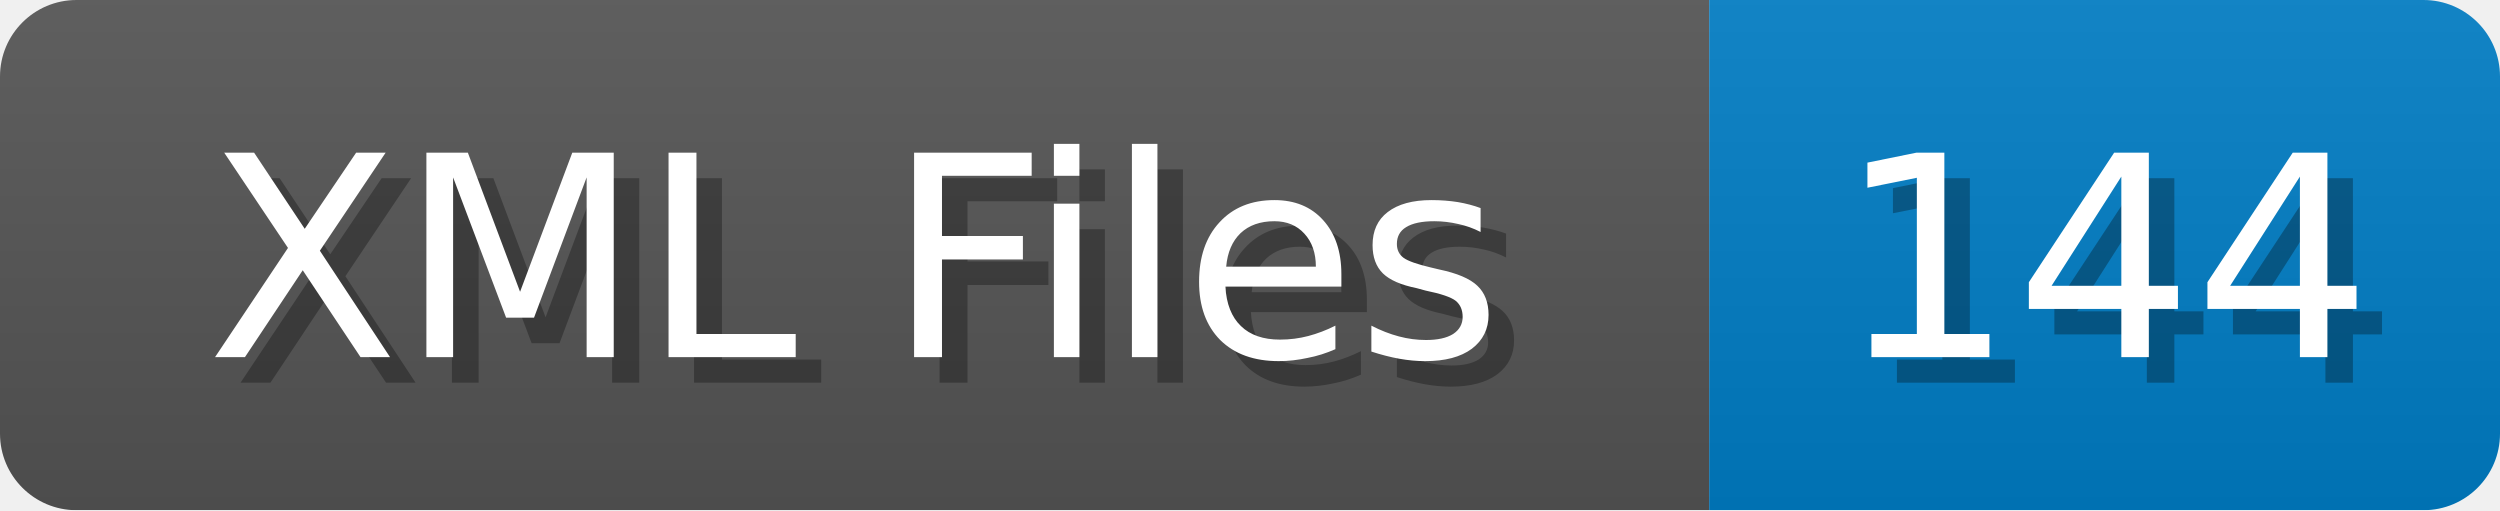
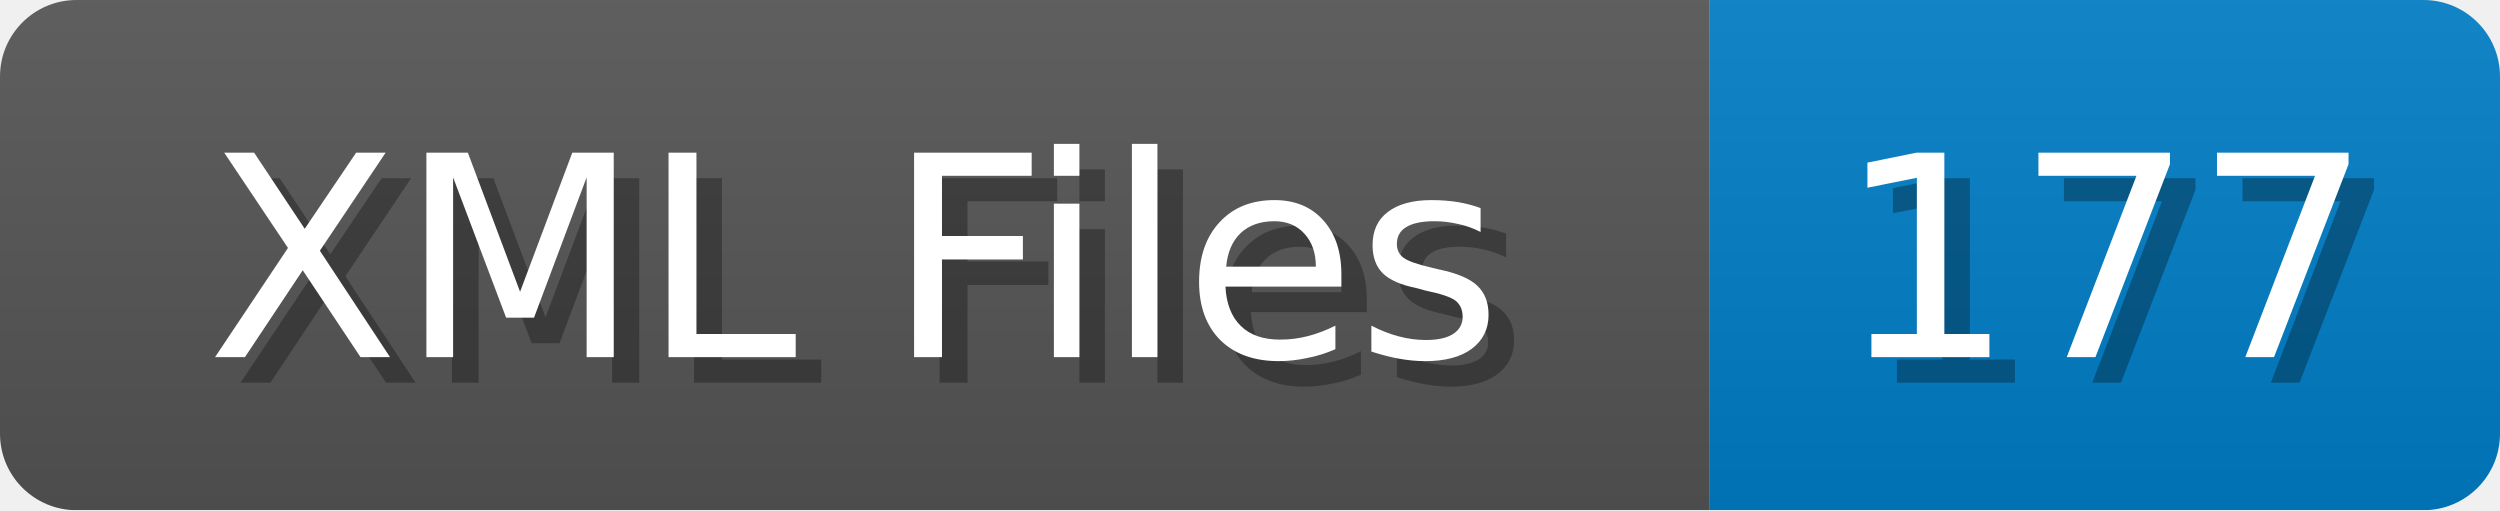
<svg xmlns="http://www.w3.org/2000/svg" width="98" height="20">
  <linearGradient id="b" x2="0" y2="100%">
    <stop offset="0" stop-color="#bbb" stop-opacity=".1" />
    <stop offset="1" stop-opacity=".1" />
  </linearGradient>
  <mask id="anybadge_1">
    <rect width="98" height="20" rx="3" fill="#fff" />
  </mask>
  <g mask="url(#anybadge_1)">
    <path fill="#555" d="M0 0h67v20H0z" />
    <path fill="#007ec6" d="M67 0h31v20H67z" />
    <path fill="url(#b)" d="M0 0h98v20H0z" />
  </g>
  <g fill="#fff" text-anchor="middle" font-family="DejaVu Sans,Verdana,Geneva,sans-serif" font-size="11">
    <text x="34.5" y="15" fill="#010101" fill-opacity=".3">XML Files</text>
    <text x="33.5" y="14">XML Files</text>
  </g>
  <g fill="#fff" text-anchor="middle" font-family="DejaVu Sans,Verdana,Geneva,sans-serif" font-size="11">
-     <text x="83.5" y="15" fill="#010101" fill-opacity=".3">144</text>
-     <text x="82.5" y="14">144</text>
+     <text x="83.5" y="15" fill="#010101" fill-opacity=".3">177</text>
+     <text x="82.5" y="14">177</text>
  </g>
</svg>
